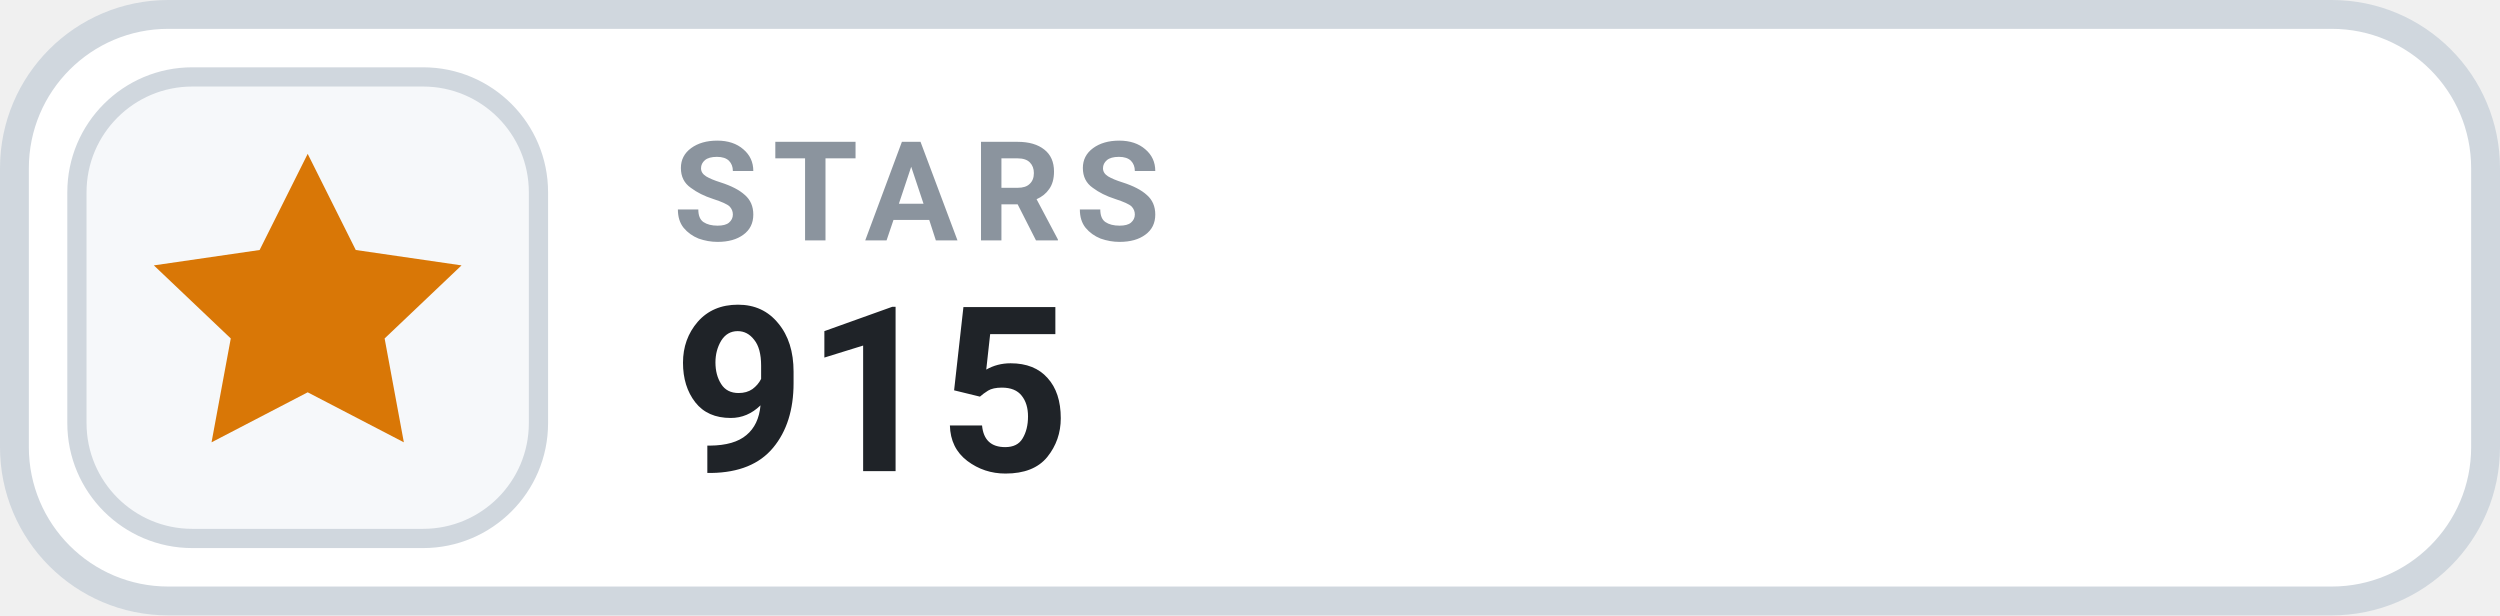
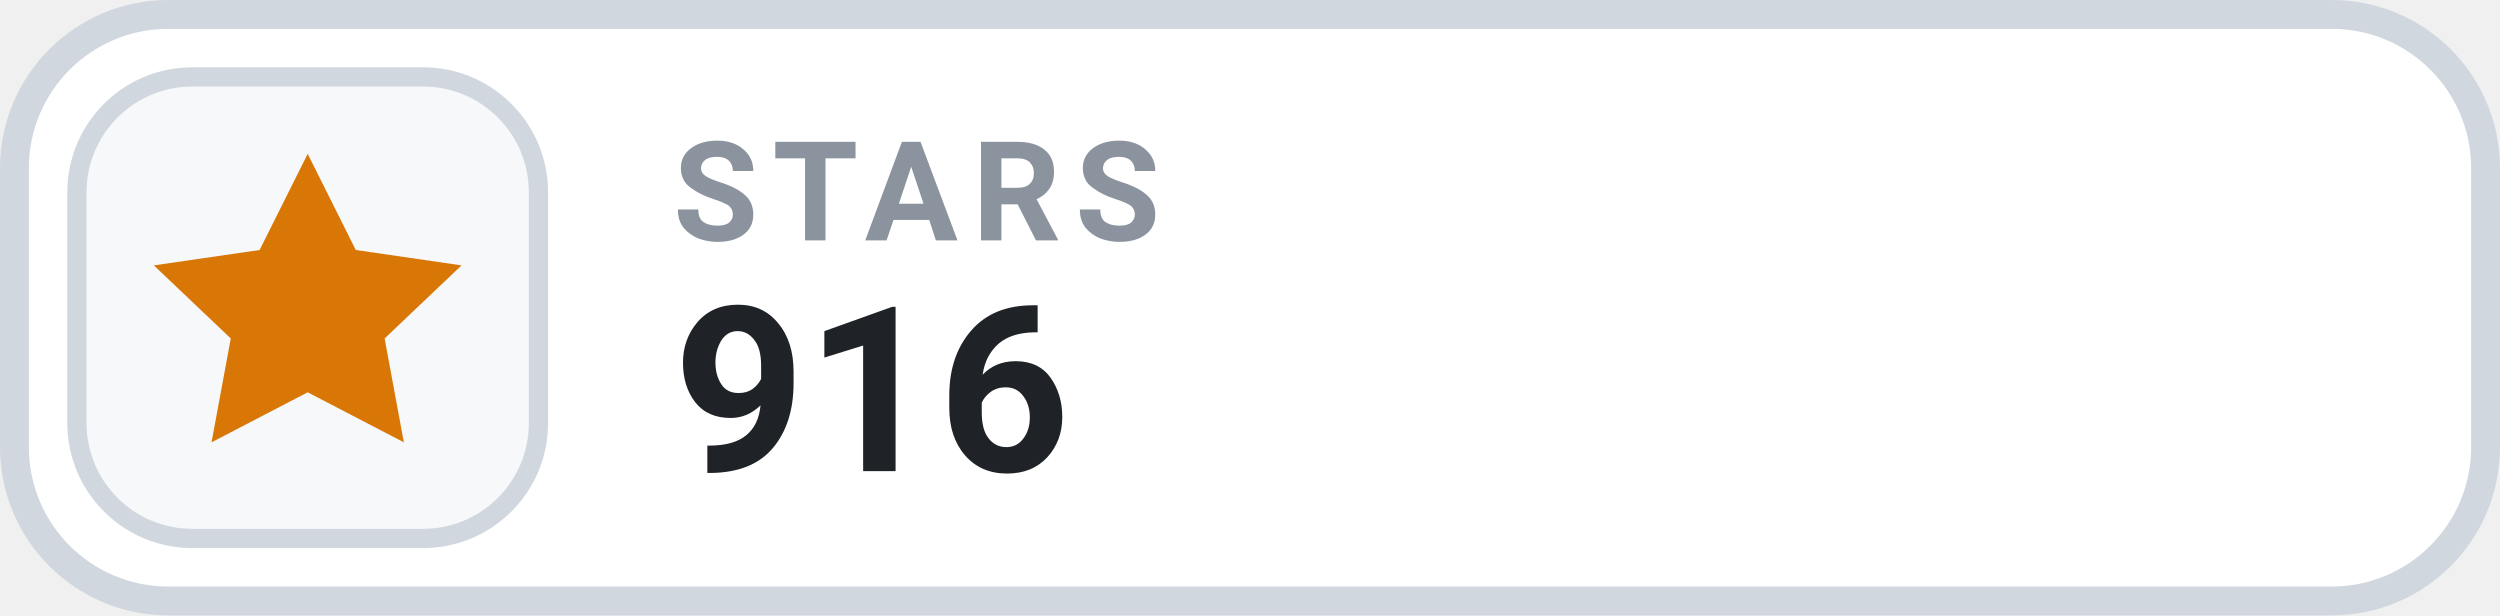
- <svg xmlns="http://www.w3.org/2000/svg" width="130" height="32" viewBox="0 0 130 32" role="img" aria-label="STARS 915">
+ <svg xmlns="http://www.w3.org/2000/svg" width="130" height="32" viewBox="0 0 130 32" role="img" aria-label="STARS 916">
  <rect x=".75" y=".75" width="128.5" height="30.5" rx="8" fill="#FFFFFF" stroke="#D0D7DE" stroke-width="1.5" />
  <rect x="4" y="4" width="24" height="24" rx="6" fill="#F6F8FA" stroke="#D0D7DE" stroke-width="1" />
  <g transform="translate(16 16)" style="color:#D97706;">
    <path d="M0 -8 l2.5 5 5.5 .8 -4 3.8 1 5.4 -5 -2.6 -5 2.6 1 -5.4 -4 -3.8 5.5 -.8 Z" fill="currentColor" />
  </g>
  <text x="35" y="12.5" fill="#8B949E" font-family="-apple-system,BlinkMacSystemFont,'Segoe UI',Roboto,Helvetica,Arial,sans-serif" font-size="7.2" font-weight="700" letter-spacing=".75">STARS</text>
-   <text x="35" y="24.5" fill="#1F2328" font-family="-apple-system,BlinkMacSystemFont,'Segoe UI',Roboto,Helvetica,Arial,sans-serif" font-size="12" font-weight="700">915</text>
+   <text x="35" y="24.5" fill="#1F2328" font-family="-apple-system,BlinkMacSystemFont,'Segoe UI',Roboto,Helvetica,Arial,sans-serif" font-size="12" font-weight="700">916</text>
</svg>
